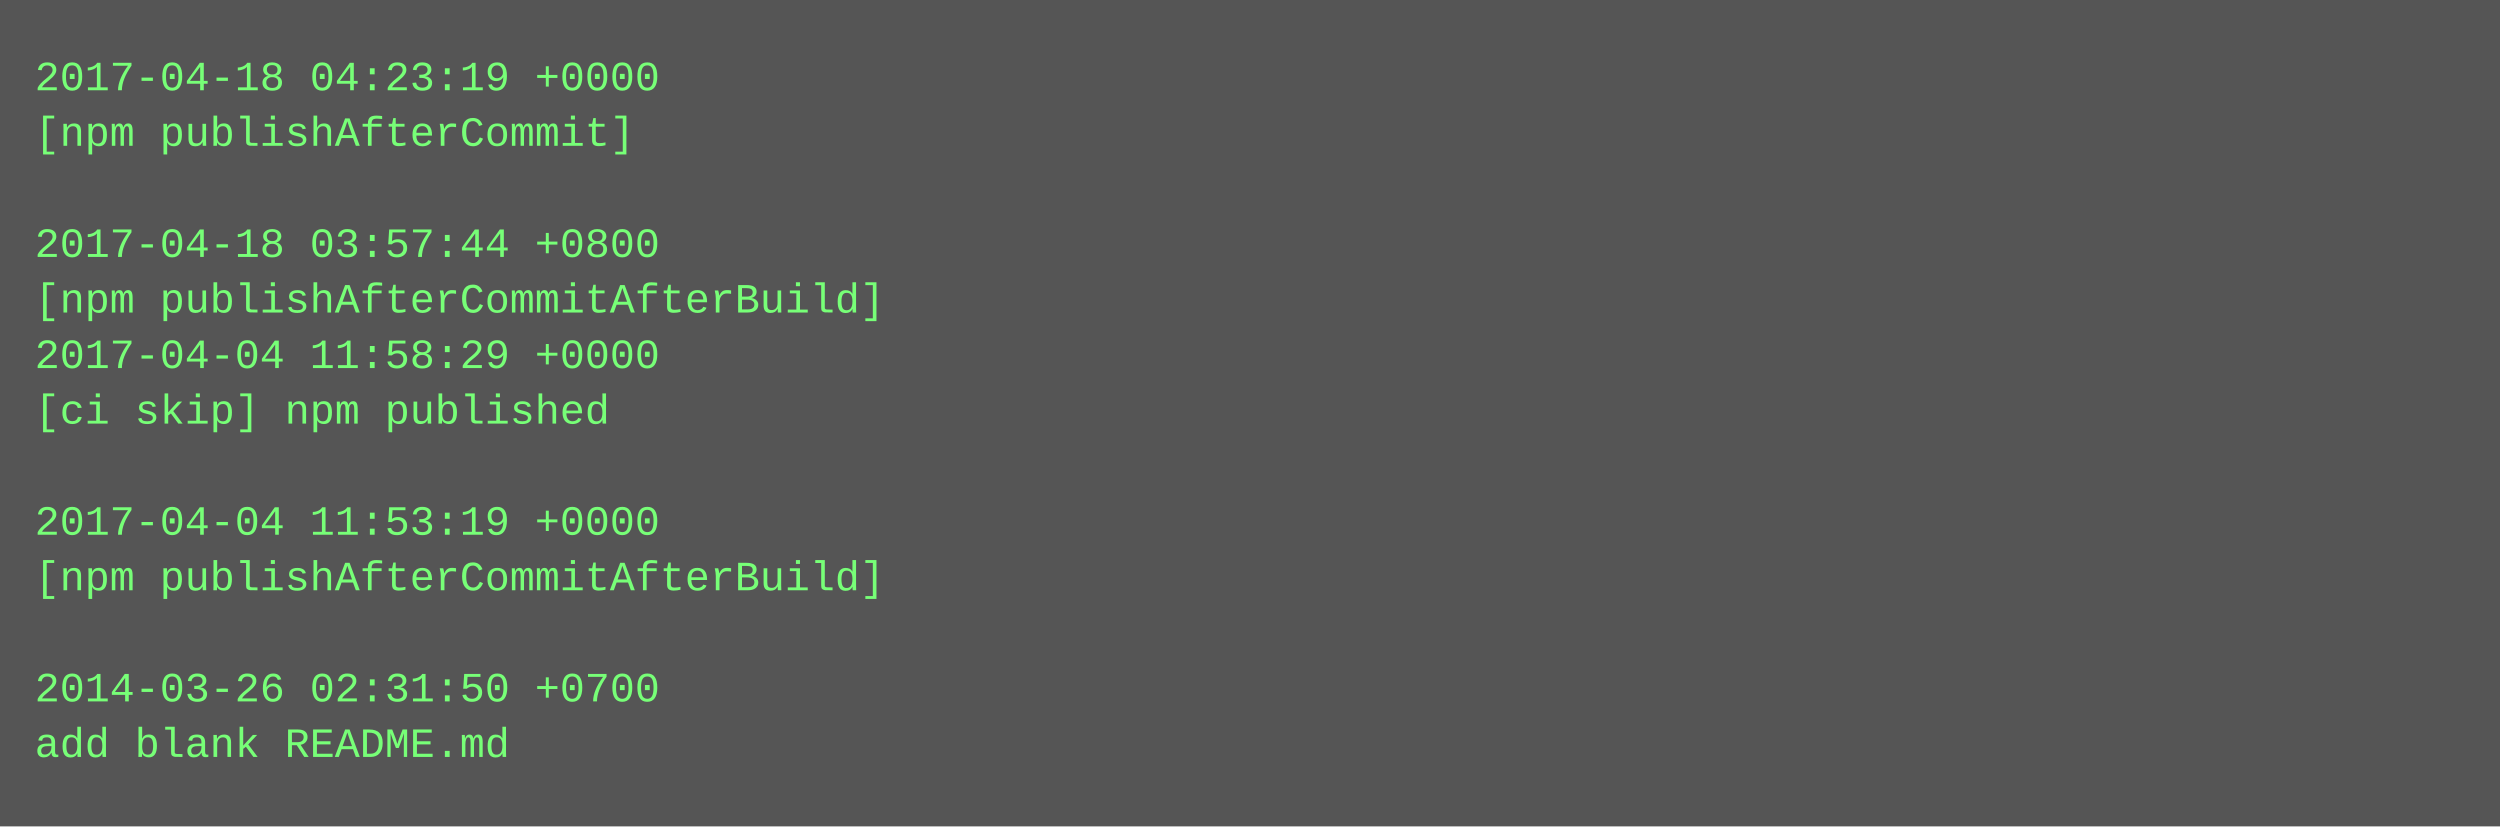
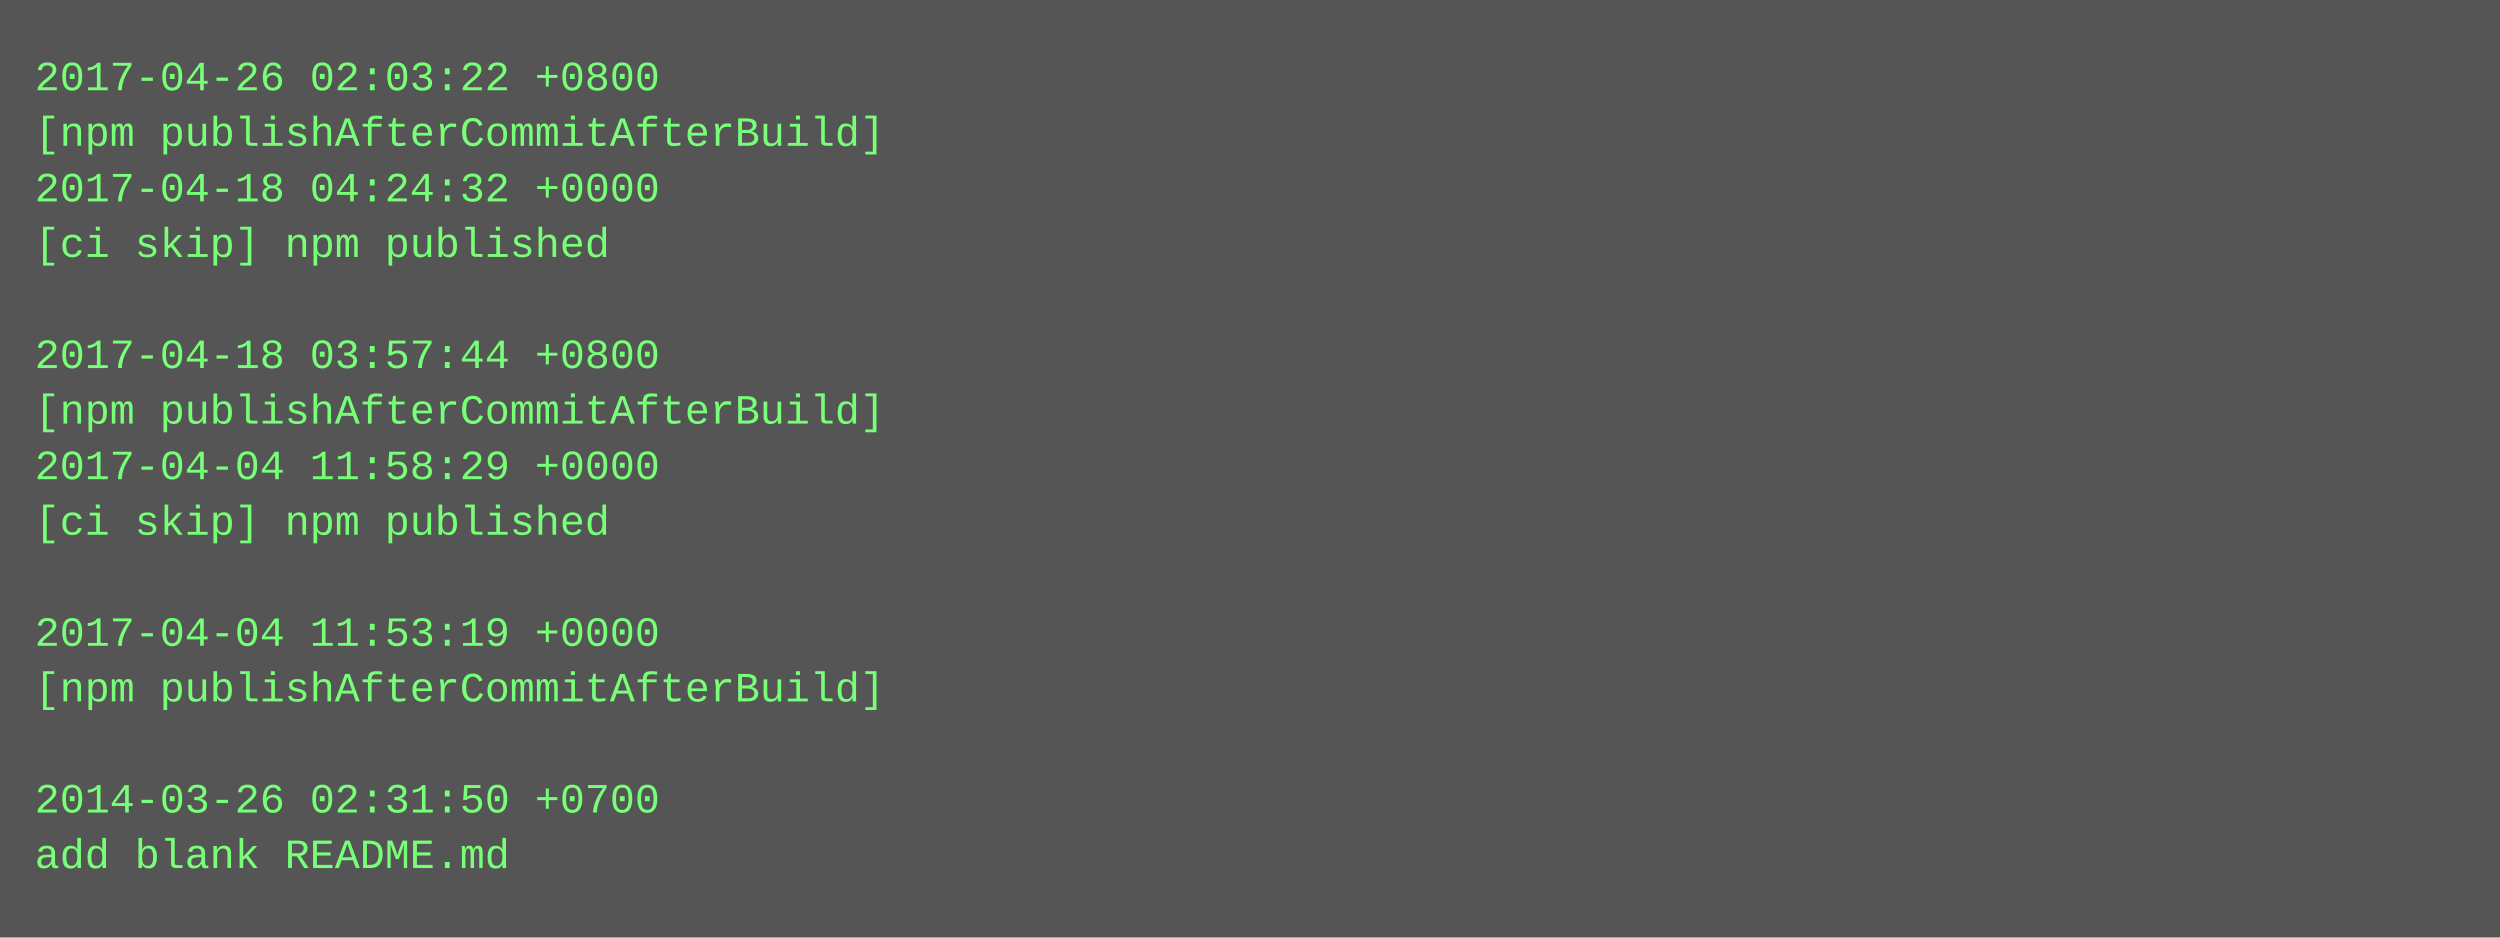
- <svg xmlns="http://www.w3.org/2000/svg" height="238" width="720">
-   <rect height="238" fill="#555" width="720" />
+ <svg xmlns="http://www.w3.org/2000/svg" height="270" width="720">
+   <rect height="270" fill="#555" width="720" />
  <text fill="#7f7" font-family="Courier New" font-size="12" xml:space="preserve">
-     <tspan x="10" y="26">2017-04-18 04:23:19 +0000</tspan>
-     <tspan x="10" y="42">[npm publishAfterCommit]</tspan>
-     <tspan x="10" y="58" />
-     <tspan x="10" y="74">2017-04-18 03:57:44 +0800</tspan>
-     <tspan x="10" y="90">[npm publishAfterCommitAfterBuild]</tspan>
-     <tspan x="10" y="106">2017-04-04 11:58:29 +0000</tspan>
-     <tspan x="10" y="122">[ci skip] npm published</tspan>
-     <tspan x="10" y="138" />
-     <tspan x="10" y="154">2017-04-04 11:53:19 +0000</tspan>
-     <tspan x="10" y="170">[npm publishAfterCommitAfterBuild]</tspan>
-     <tspan x="10" y="186" />
-     <tspan x="10" y="202">2014-03-26 02:31:50 +0700</tspan>
-     <tspan x="10" y="218">add blank README.md</tspan>
+     <tspan x="10" y="26">2017-04-26 02:03:22 +0800</tspan>
+     <tspan x="10" y="42">[npm publishAfterCommitAfterBuild]</tspan>
+     <tspan x="10" y="58">2017-04-18 04:24:32 +0000</tspan>
+     <tspan x="10" y="74">[ci skip] npm published</tspan>
+     <tspan x="10" y="90" />
+     <tspan x="10" y="106">2017-04-18 03:57:44 +0800</tspan>
+     <tspan x="10" y="122">[npm publishAfterCommitAfterBuild]</tspan>
+     <tspan x="10" y="138">2017-04-04 11:58:29 +0000</tspan>
+     <tspan x="10" y="154">[ci skip] npm published</tspan>
+     <tspan x="10" y="170" />
+     <tspan x="10" y="186">2017-04-04 11:53:19 +0000</tspan>
+     <tspan x="10" y="202">[npm publishAfterCommitAfterBuild]</tspan>
+     <tspan x="10" y="218" />
+     <tspan x="10" y="234">2014-03-26 02:31:50 +0700</tspan>
+     <tspan x="10" y="250">add blank README.md</tspan>
  </text>
</svg>
